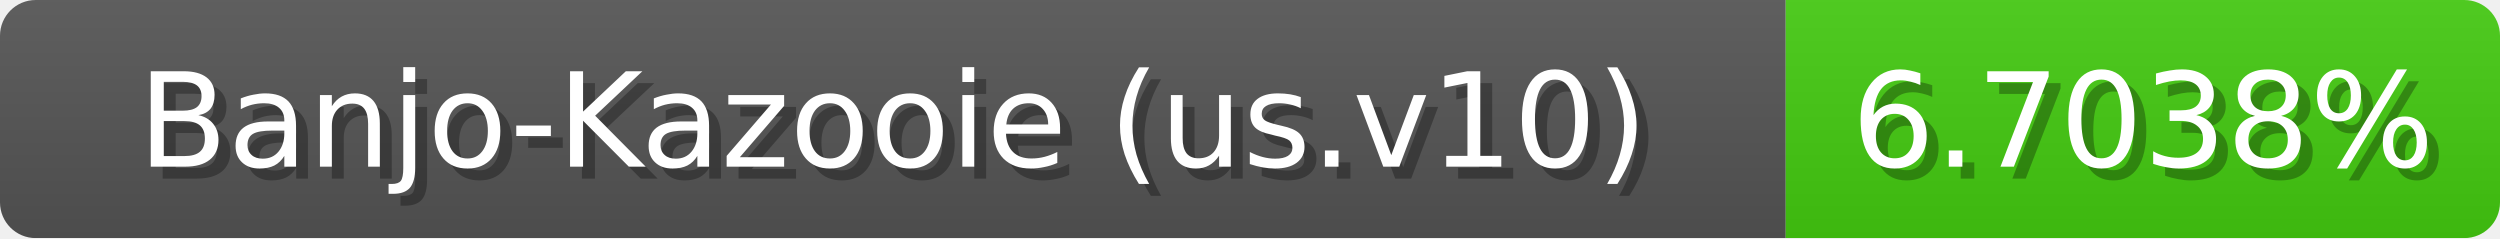
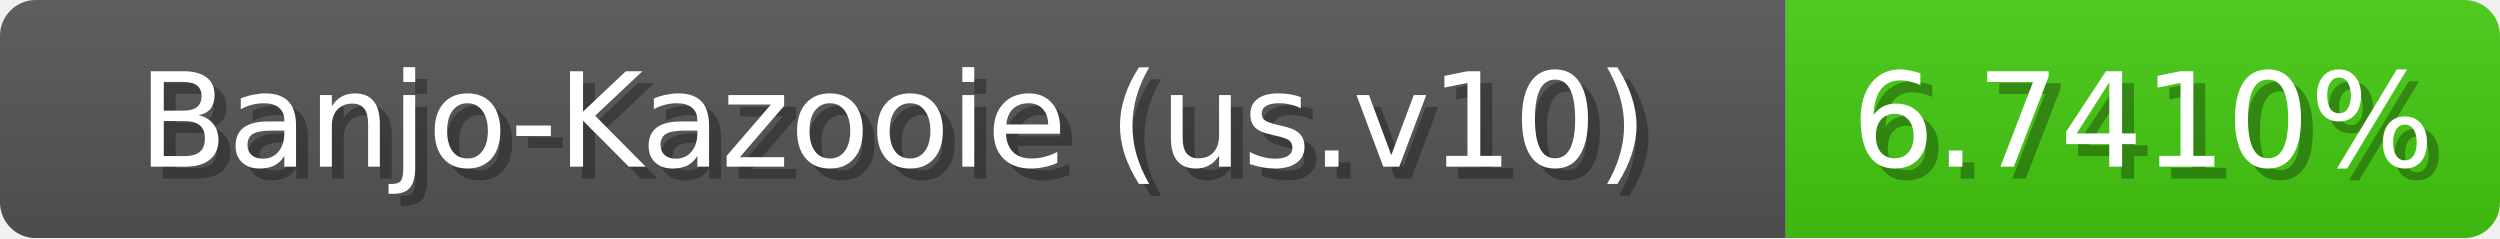
<svg xmlns="http://www.w3.org/2000/svg" width="210" height="20">
  <linearGradient id="b" x2="0" y2="100%">
    <stop offset="0" stop-color="#bbb" stop-opacity=".1" />
    <stop offset="1" stop-opacity=".1" />
  </linearGradient>
  <mask id="anybadge_1">
    <rect width="210" height="20" rx="3" fill="#fff" />
  </mask>
  <g mask="url(#anybadge_1)">
    <path fill="#555" d="M0 0h150v20H0z" />
    <path fill="#4c1" d="M150 0h60v20H150z" />
    <path fill="url(#b)" d="M0 0h210v20H0z" />
  </g>
  <g fill="#fff" text-anchor="middle" font-family="DejaVu Sans,Verdana,Geneva,sans-serif" font-size="11">
    <text x="76.0" y="15" fill="#010101" fill-opacity=".3">Banjo-Kazooie (us.v10)</text>
    <text x="75.0" y="14">Banjo-Kazooie (us.v10)</text>
  </g>
  <g fill="#fff" text-anchor="middle" font-family="DejaVu Sans,Verdana,Geneva,sans-serif" font-size="11">
-     <text x="181.0" y="15" fill="#010101" fill-opacity=".3">6.7038%</text>
-     <text x="180.0" y="14">6.7038%</text>
+     <text x="181.0" y="15" fill="#010101" fill-opacity=".3">6.7410%</text>
+     <text x="180.0" y="14">6.7410%</text>
  </g>
</svg>
